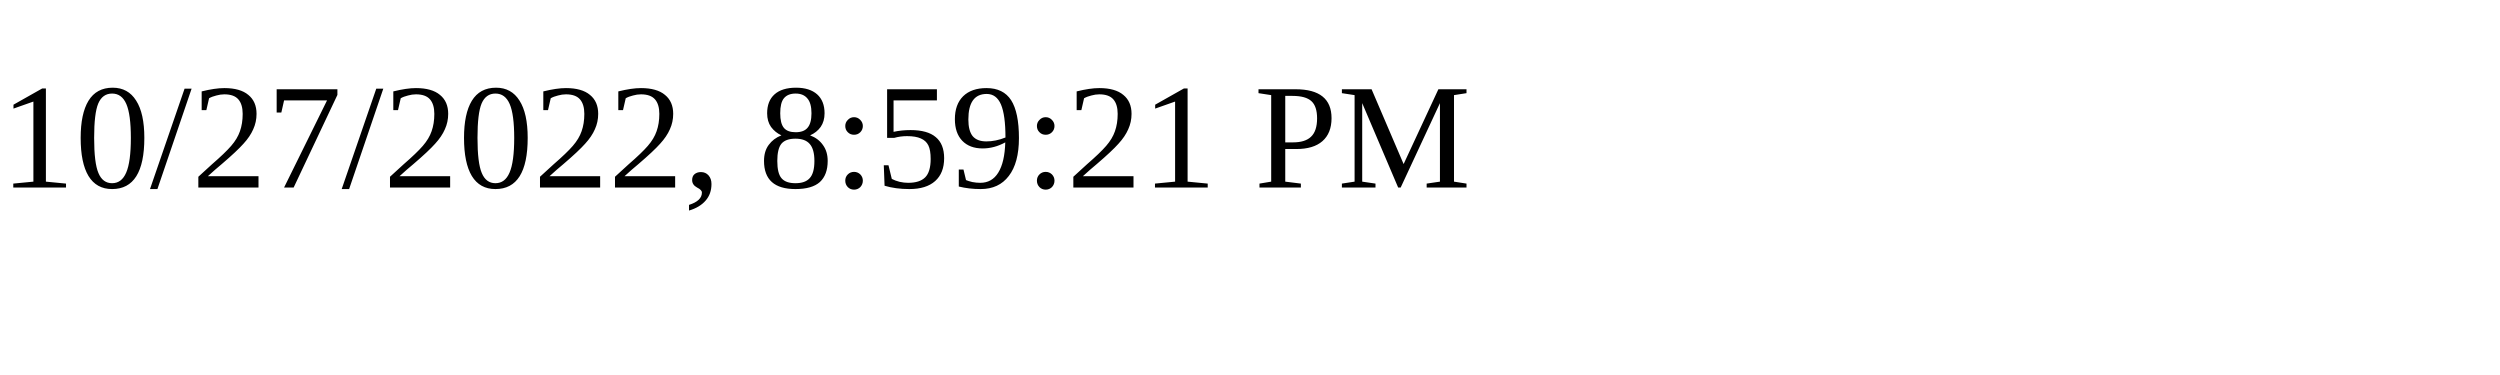
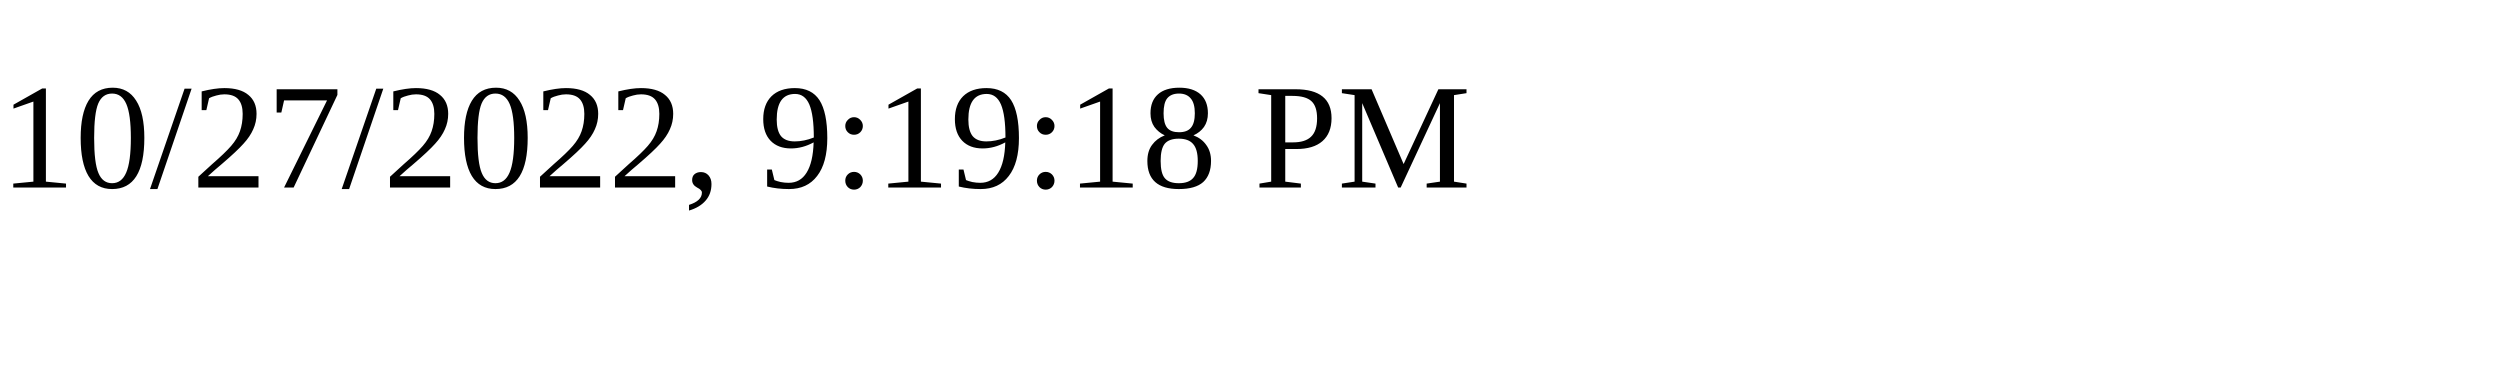
<svg xmlns="http://www.w3.org/2000/svg" height="30" width="200">
-   <text x="0" y="15">10/27/2022, 8:59:21 PM</text>
+   <text x="0" y="15">10/27/2022, 9:19:18 PM</text>
</svg>
